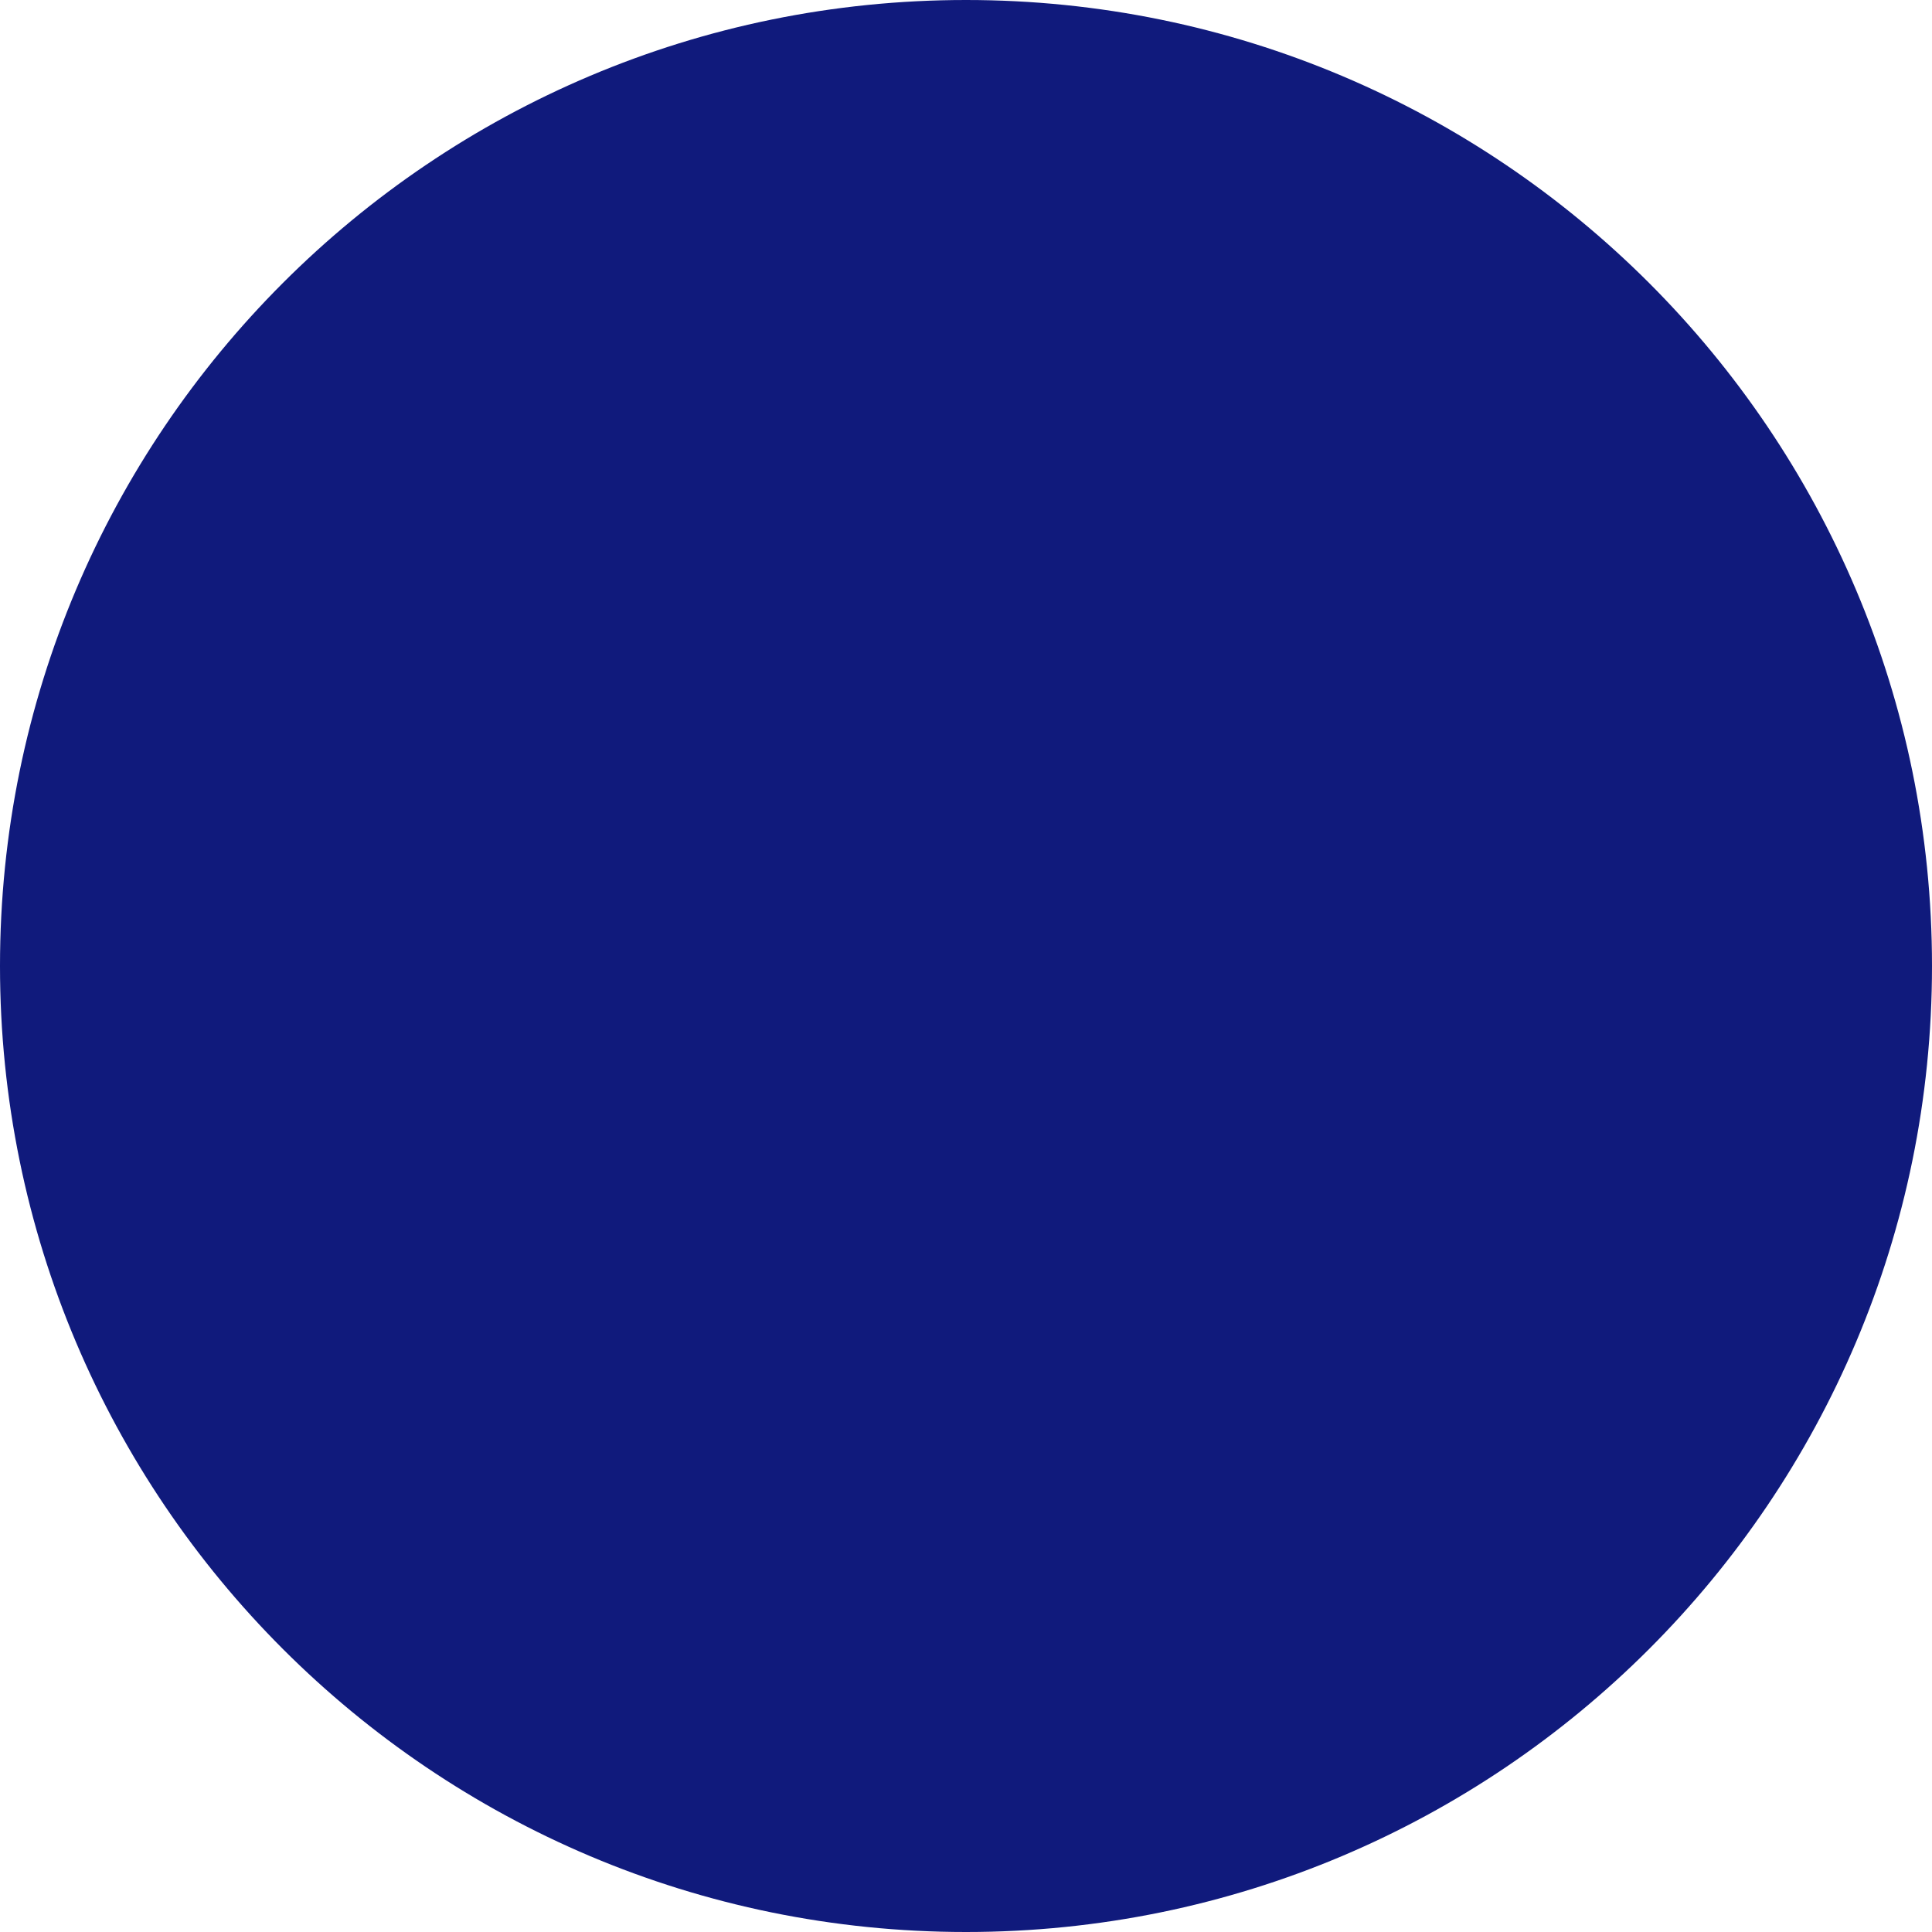
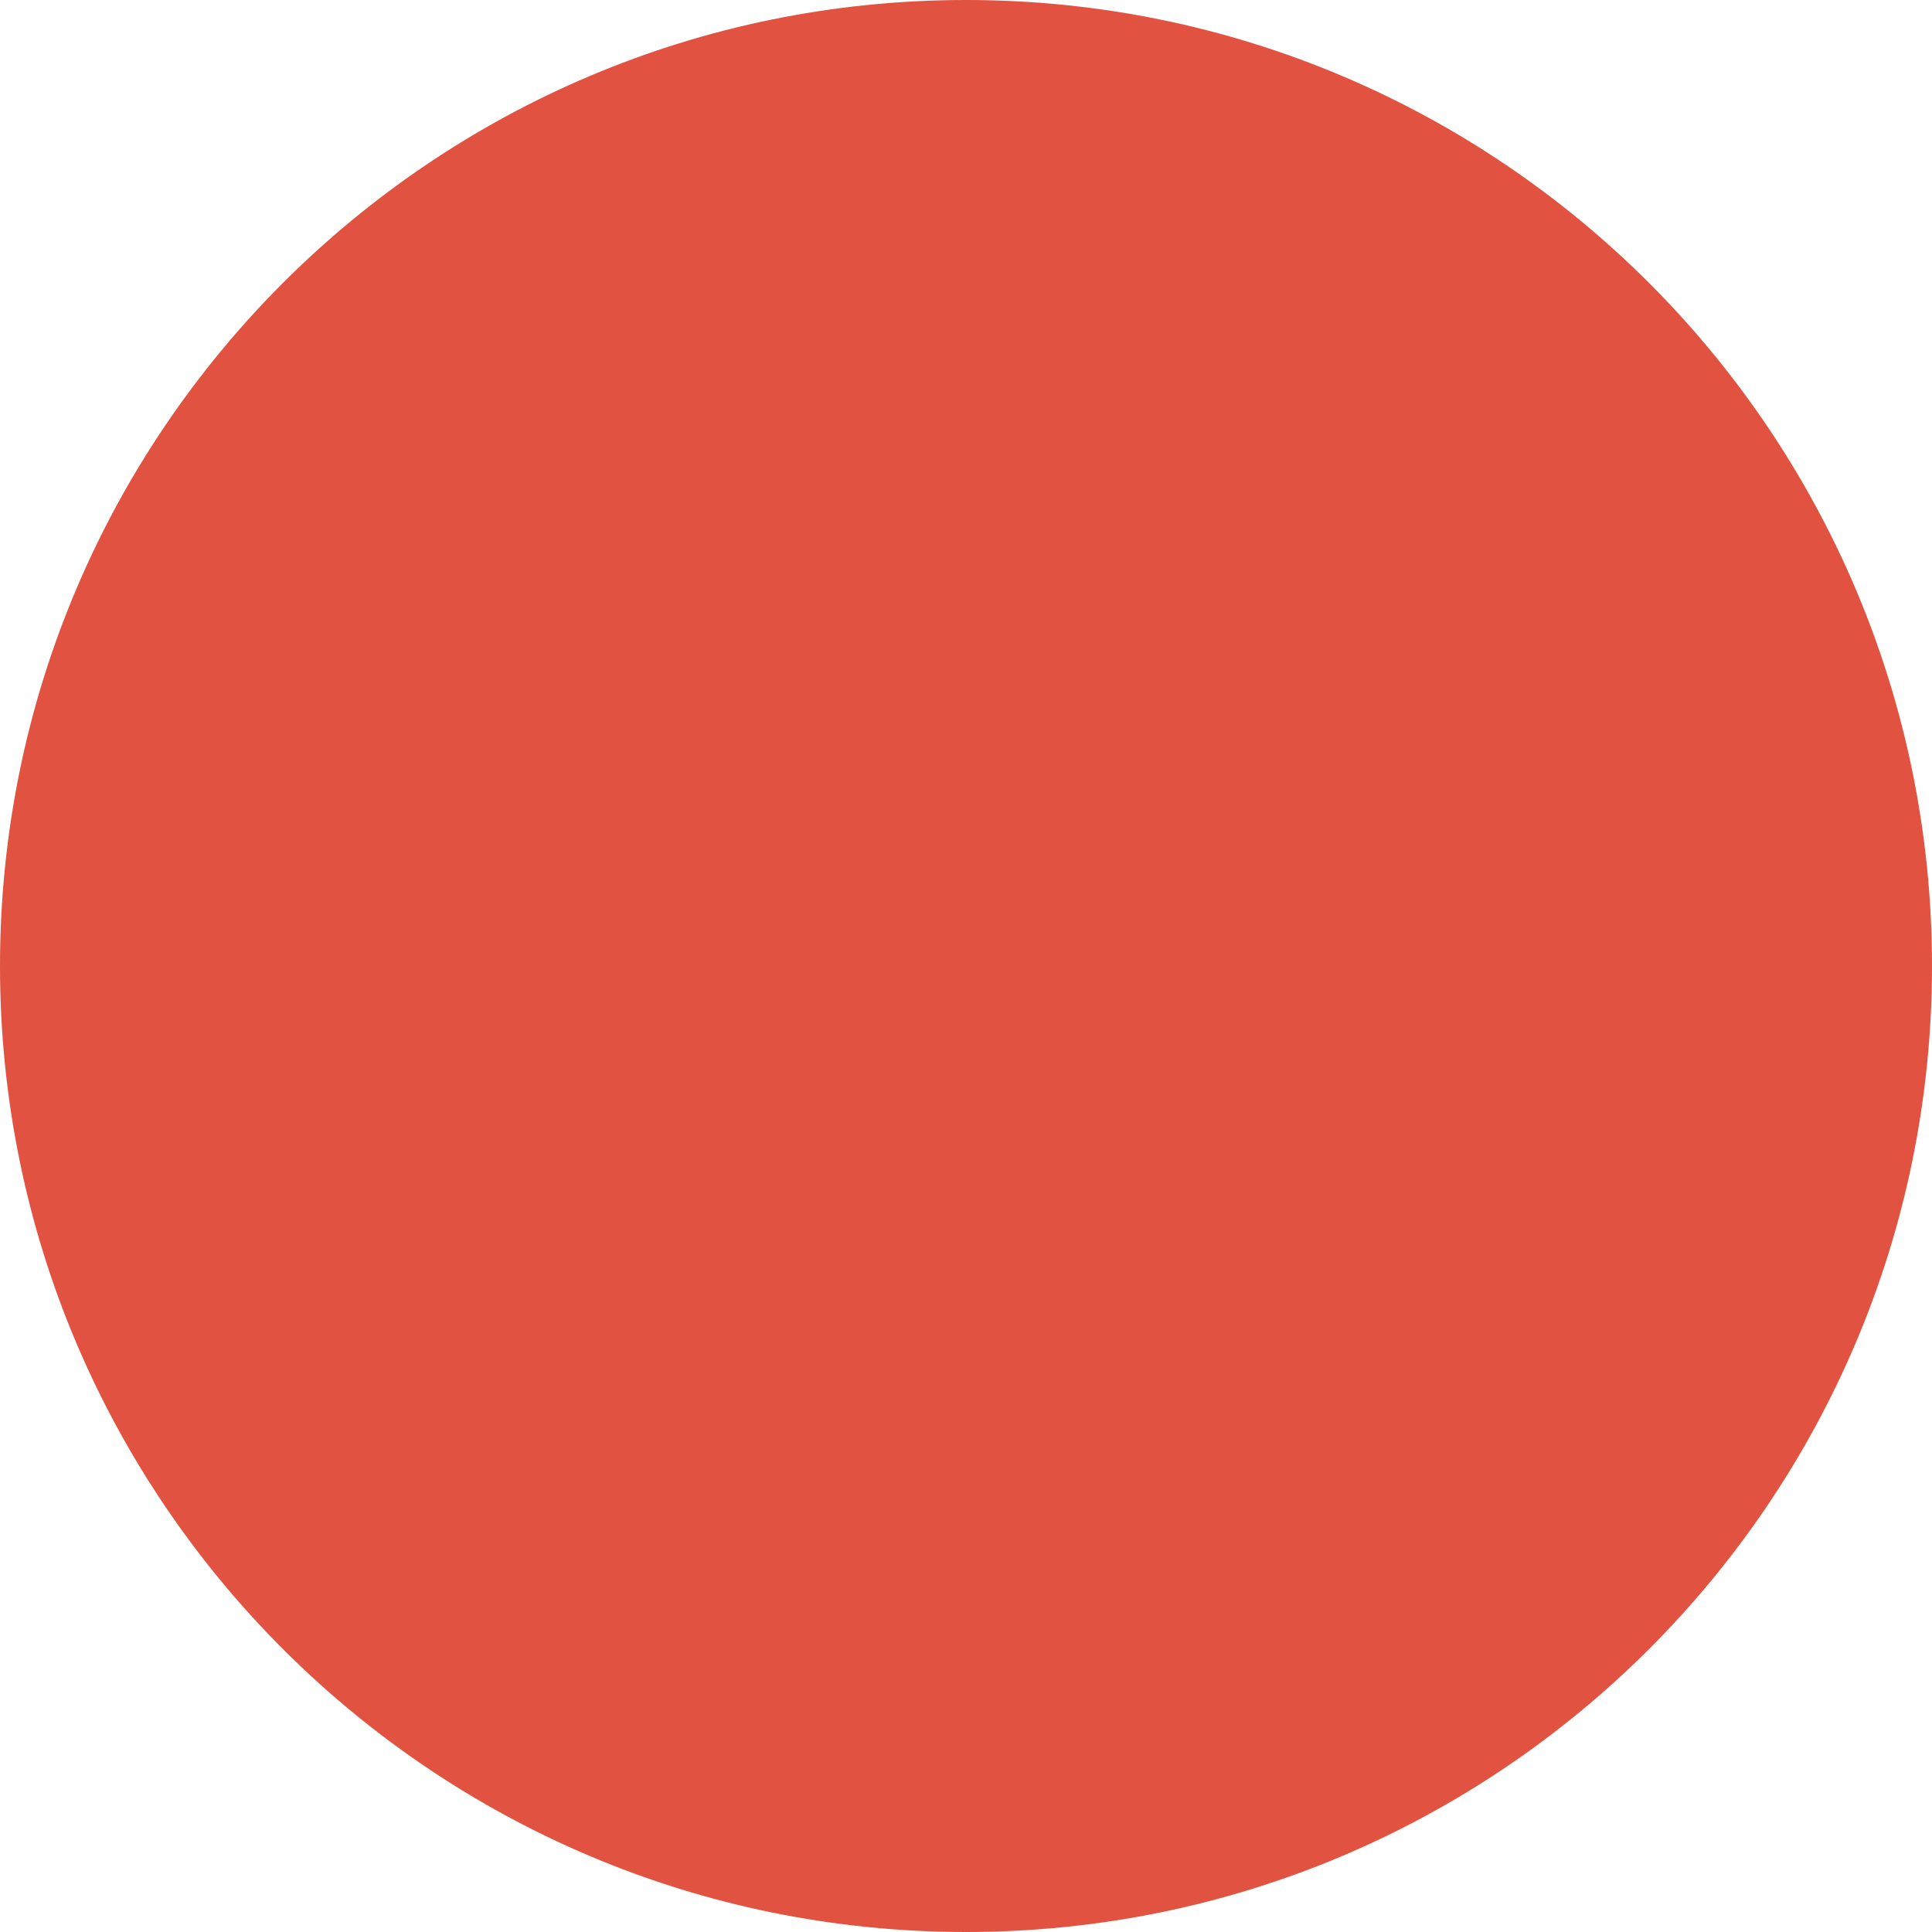
<svg xmlns="http://www.w3.org/2000/svg" width="11" height="11" viewBox="0 0 11 11" fill="none">
-   <circle r="5.5" transform="matrix(1 0 0 -1 5.5 5.5)" fill="#101A7C" />
+   <circle r="5.5" transform="matrix(1 0 0 -1 5.5 5.5)" fill="#E15340" />
</svg>
